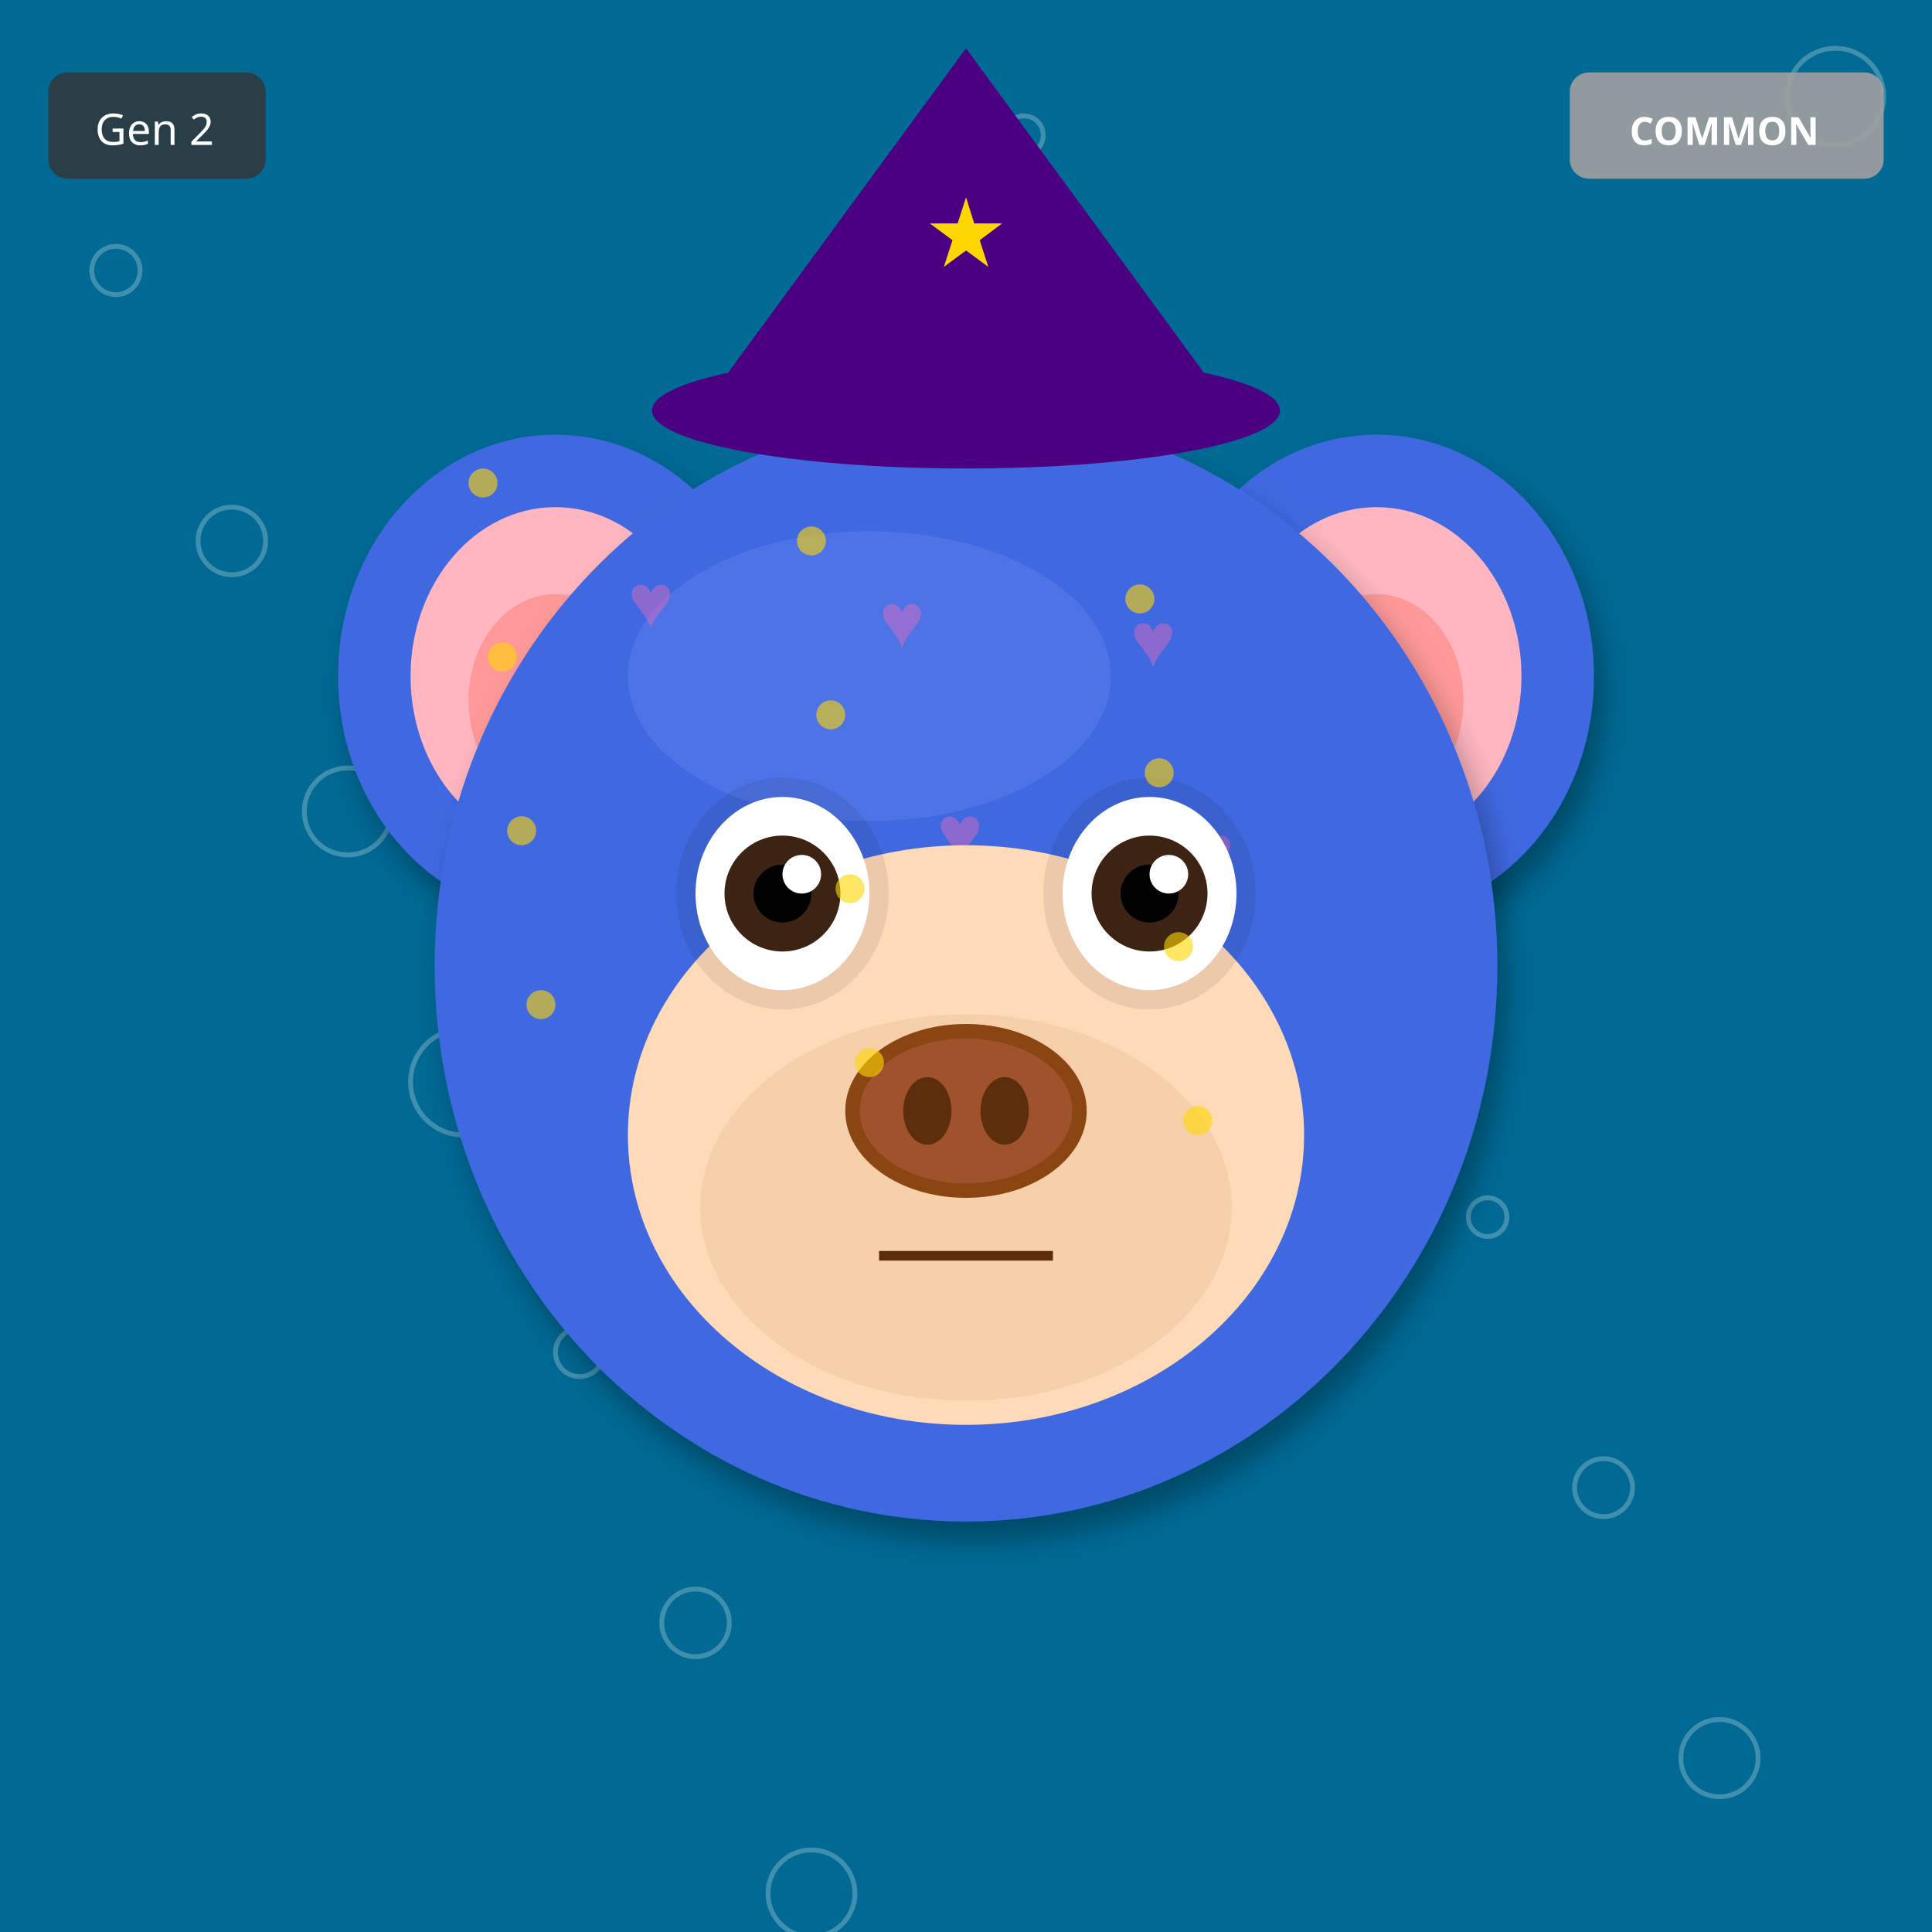
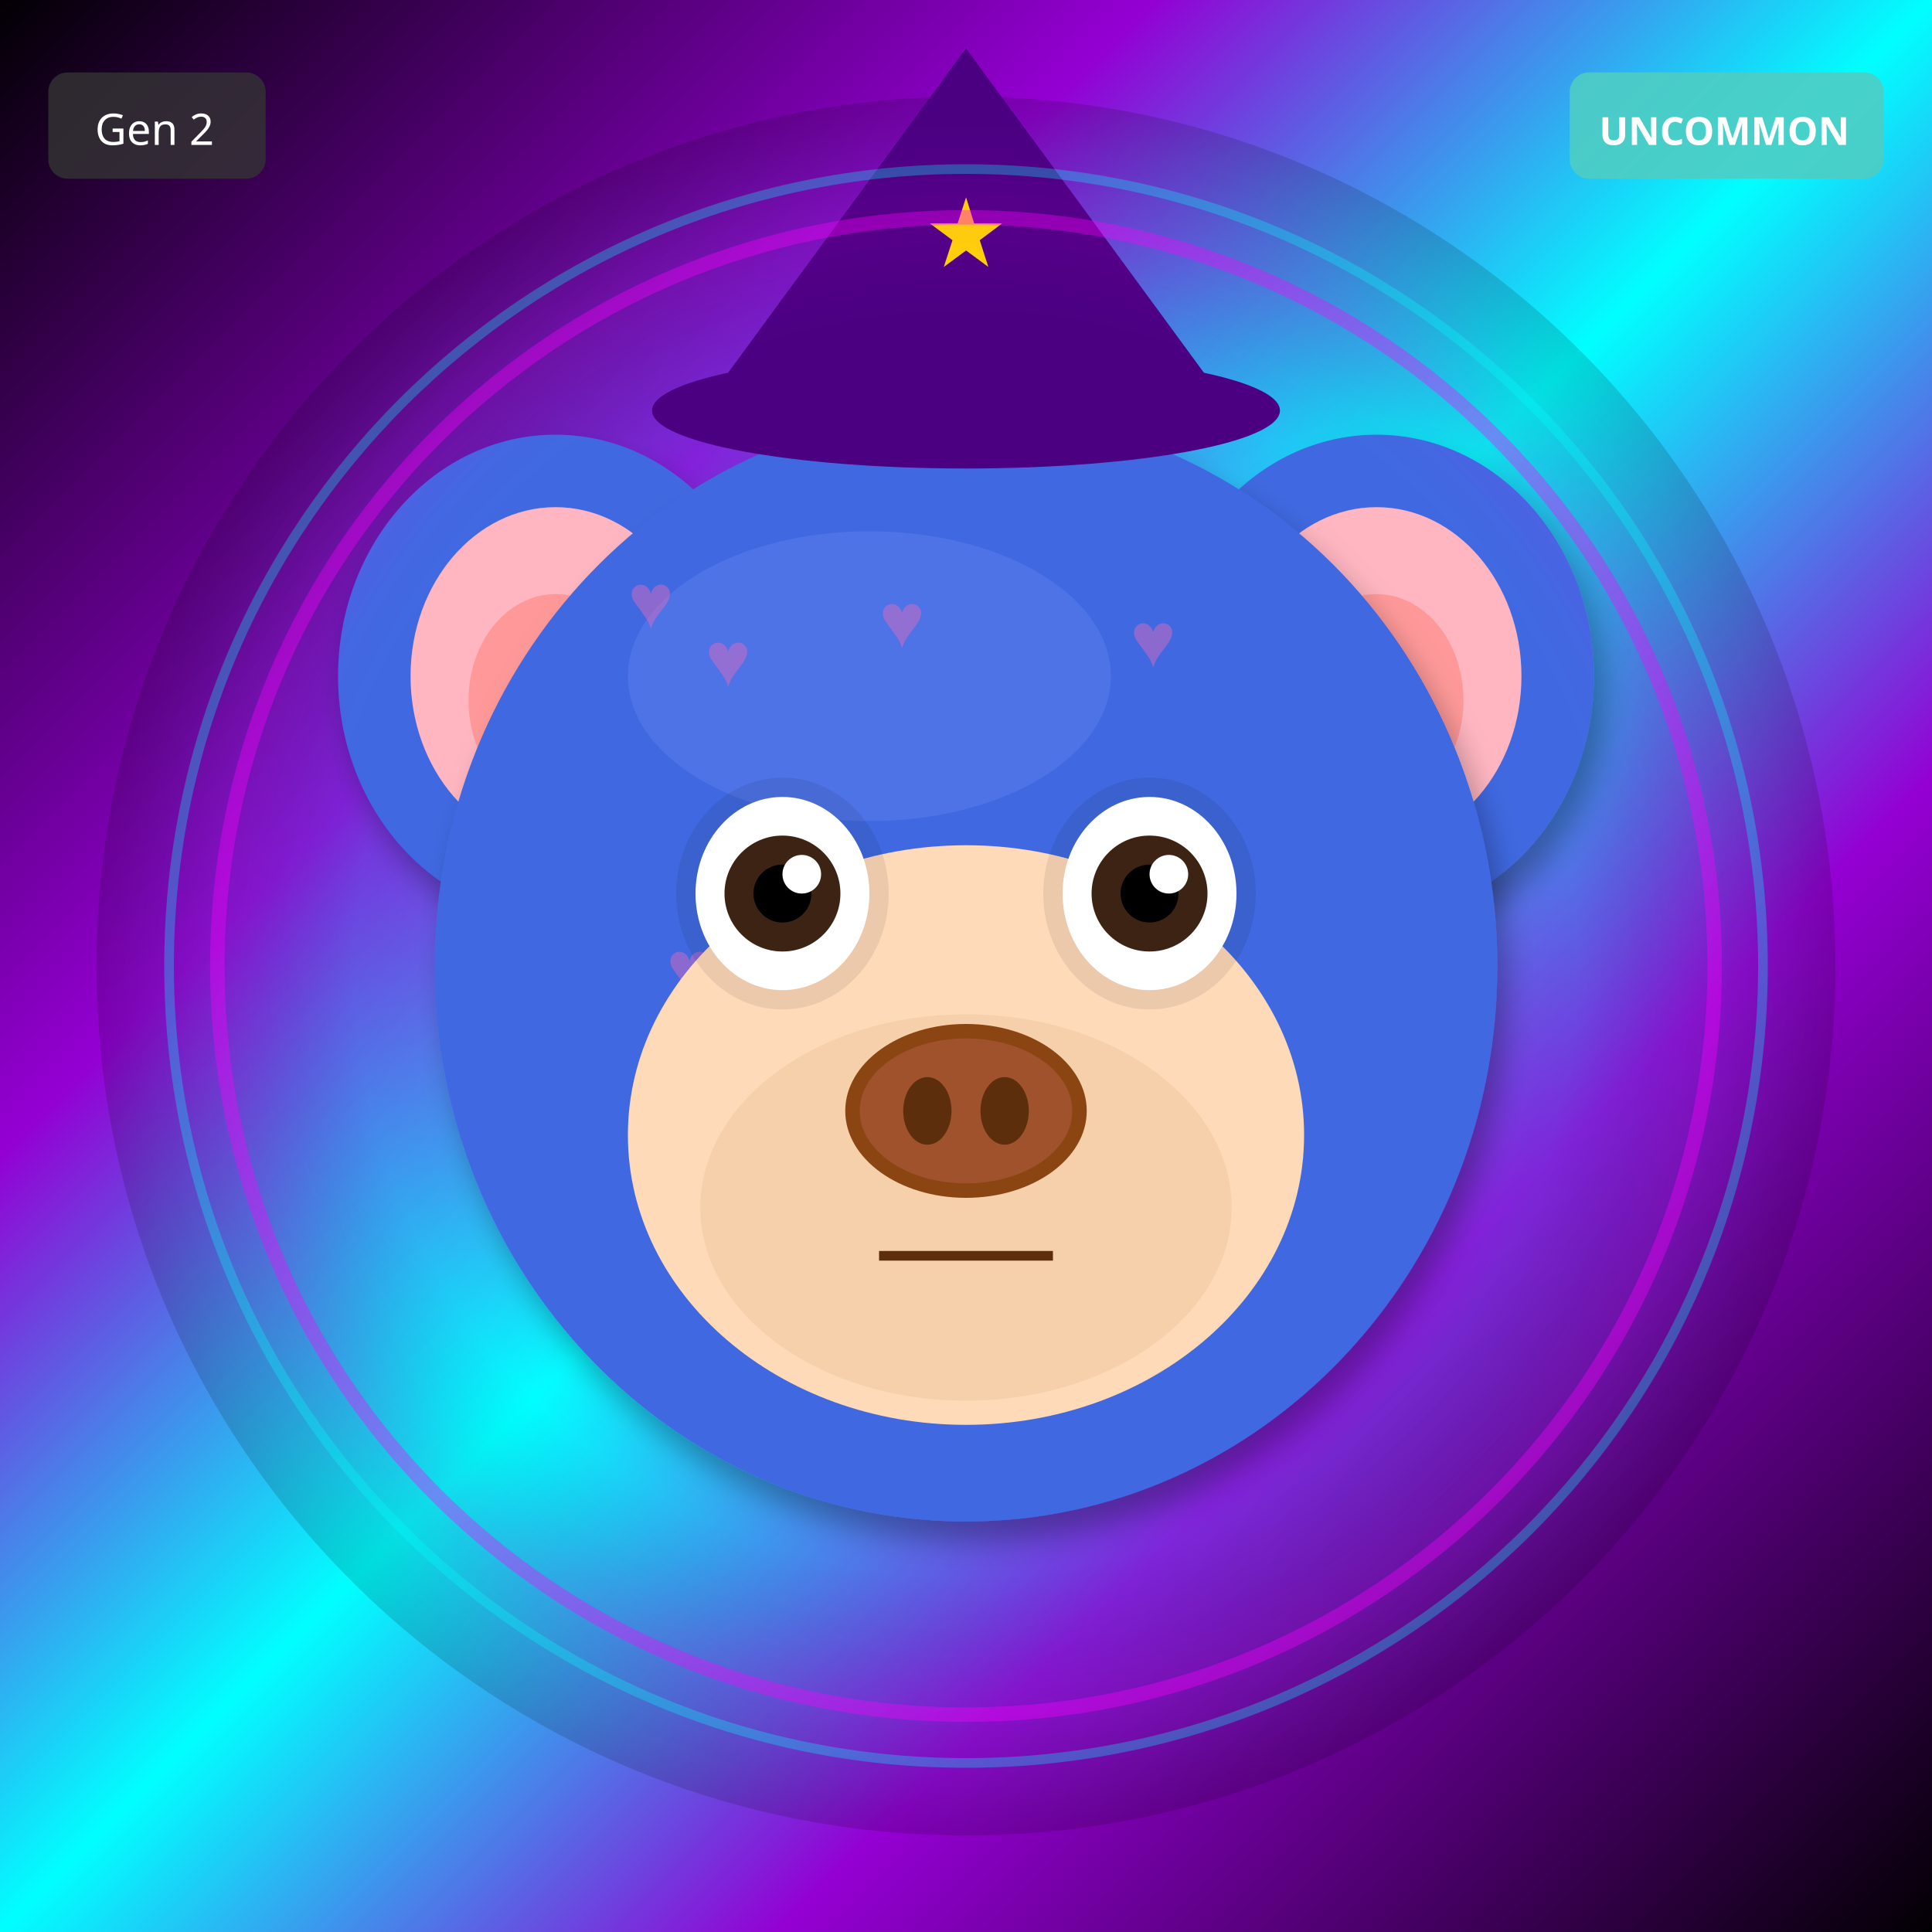
<svg xmlns="http://www.w3.org/2000/svg" width="400" height="400" viewBox="0 0 400 400">
  <defs>
    <filter id="shadow" x="-20%" y="-20%" width="140%" height="140%">
      <feDropShadow dx="2" dy="4" stdDeviation="3" flood-opacity="0.3" />
    </filter>
    <filter id="glow" x="-50%" y="-50%" width="200%" height="200%">
      <feGaussianBlur stdDeviation="8" result="blur" />
      <feMerge>
        <feMergeNode in="blur" />
        <feMergeNode in="SourceGraphic" />
      </feMerge>
    </filter>
    <linearGradient id="rainbow-body" x1="0%" y1="0%" x2="100%" y2="100%">
      <stop offset="0%" stop-color="#FF6B6B" />
      <stop offset="25%" stop-color="#FFE66D" />
      <stop offset="50%" stop-color="#4ECDC4" />
      <stop offset="75%" stop-color="#45B7D1" />
      <stop offset="100%" stop-color="#DDA0DD" />
    </linearGradient>
    <radialGradient id="galaxy-body" cx="30%" cy="30%">
      <stop offset="0%" stop-color="#E6E6FA" />
      <stop offset="50%" stop-color="#9370DB" />
      <stop offset="100%" stop-color="#1A0033" />
    </radialGradient>
    <linearGradient id="holo-body" x1="0%" y1="0%" x2="100%" y2="100%">
      <stop offset="0%" stop-color="#FF00FF" />
      <stop offset="50%" stop-color="#00FFFF" />
      <stop offset="100%" stop-color="#FFFF00" />
    </linearGradient>
    <linearGradient id="sky-gradient" x1="0%" y1="0%" x2="0%" y2="100%">
      <stop offset="0%" stop-color="#87CEEB" />
      <stop offset="100%" stop-color="#E0F4FF" />
    </linearGradient>
    <linearGradient id="grass-gradient" x1="0%" y1="0%" x2="0%" y2="100%">
      <stop offset="0%" stop-color="#90EE90" />
      <stop offset="100%" stop-color="#228B22" />
    </linearGradient>
    <linearGradient id="sunset-gradient" x1="0%" y1="0%" x2="0%" y2="100%">
      <stop offset="0%" stop-color="#FF6B6B" />
      <stop offset="50%" stop-color="#FFE66D" />
      <stop offset="100%" stop-color="#4ECDC4" />
    </linearGradient>
    <linearGradient id="aurora-gradient" x1="0%" y1="0%" x2="100%" y2="100%">
      <stop offset="0%" stop-color="#0D1B2A" />
      <stop offset="30%" stop-color="#00FF7F" />
      <stop offset="70%" stop-color="#FF00FF" />
      <stop offset="100%" stop-color="#0D1B2A" />
    </linearGradient>
    <radialGradient id="multiverse-gradient" cx="50%" cy="50%">
      <stop offset="0%" stop-color="#FFD700" />
      <stop offset="40%" stop-color="#FF00FF" />
      <stop offset="70%" stop-color="#00FFFF" />
      <stop offset="100%" stop-color="#000" />
    </radialGradient>
    <linearGradient id="rift-gradient" x1="0%" y1="0%" x2="100%" y2="100%">
      <stop offset="0%" stop-color="#000" />
      <stop offset="30%" stop-color="#9400D3" />
      <stop offset="50%" stop-color="#00FFFF" />
      <stop offset="70%" stop-color="#9400D3" />
      <stop offset="100%" stop-color="#000" />
    </linearGradient>
    <linearGradient id="heaven-gradient" x1="0%" y1="0%" x2="0%" y2="100%">
      <stop offset="0%" stop-color="#FFF" />
      <stop offset="50%" stop-color="#FFD700" stop-opacity="0.3" />
      <stop offset="100%" stop-color="#F0F8FF" />
    </linearGradient>
    <clipPath id="head-clip">
      <ellipse cx="200" cy="200" rx="110" ry="115" />
    </clipPath>
  </defs>
-   <rect width="400" height="400" fill="#006994" />
-   <circle cx="212" cy="28" r="4" fill="none" stroke="white" opacity="0.25" />
-   <circle cx="24" cy="56" r="5" fill="none" stroke="white" opacity="0.25" />
-   <circle cx="236" cy="84" r="6" fill="none" stroke="white" opacity="0.25" />
-   <circle cx="48" cy="112" r="7" fill="none" stroke="white" opacity="0.25" />
-   <circle cx="260" cy="140" r="8" fill="none" stroke="white" opacity="0.25" />
-   <circle cx="72" cy="168" r="9" fill="none" stroke="white" opacity="0.25" />
-   <circle cx="284" cy="196" r="10" fill="none" stroke="white" opacity="0.25" />
-   <circle cx="96" cy="224" r="11" fill="none" stroke="white" opacity="0.25" />
-   <circle cx="308" cy="252" r="4" fill="none" stroke="white" opacity="0.25" />
-   <circle cx="120" cy="280" r="5" fill="none" stroke="white" opacity="0.25" />
-   <circle cx="332" cy="308" r="6" fill="none" stroke="white" opacity="0.25" />
-   <circle cx="144" cy="336" r="7" fill="none" stroke="white" opacity="0.25" />
-   <circle cx="356" cy="364" r="8" fill="none" stroke="white" opacity="0.25" />
-   <circle cx="168" cy="392" r="9" fill="none" stroke="white" opacity="0.25" />
-   <circle cx="380" cy="20" r="10" fill="none" stroke="white" opacity="0.25" />
+   <rect width="400" height="400" fill="url(#rift-gradient)" />
+   <circle cx="200" cy="200" r="180" fill="url(#multiverse-gradient)" opacity="0.15" />
  <ellipse cx="115" cy="140" rx="45" ry="50" fill="#4169E1" filter="url(#shadow)" />
  <ellipse cx="115" cy="140" rx="30" ry="35" fill="#FFB6C1" />
  <ellipse cx="115" cy="145" rx="18" ry="22" fill="#FF9999" />
  <ellipse cx="285" cy="140" rx="45" ry="50" fill="#4169E1" filter="url(#shadow)" />
  <ellipse cx="285" cy="140" rx="30" ry="35" fill="#FFB6C1" />
  <ellipse cx="285" cy="145" rx="18" ry="22" fill="#FF9999" />
  <ellipse cx="200" cy="200" rx="110" ry="115" fill="#4169E1" filter="url(#shadow)" />
  <ellipse cx="180" cy="140" rx="50" ry="30" fill="#6B8BF5" opacity="0.3" />
  <g clip-path="url(#head-clip)">
    <text x="130" y="130" font-size="16" fill="#FF69B4" opacity="0.4">♥</text>
-     <text x="194" y="178" font-size="16" fill="#FF69B4" opacity="0.4">♥</text>
-     <text x="258" y="226" font-size="16" fill="#FF69B4" opacity="0.4">♥</text>
+     <text x="226" y="202" font-size="16" fill="#FF69B4" opacity="0.4">♥</text>
    <text x="182" y="134" font-size="16" fill="#FF69B4" opacity="0.4">♥</text>
-     <text x="246" y="182" font-size="16" fill="#FF69B4" opacity="0.4">♥</text>
-     <text x="170" y="230" font-size="16" fill="#FF69B4" opacity="0.4">♥</text>
+     <text x="138" y="206" font-size="16" fill="#FF69B4" opacity="0.4">♥</text>
    <text x="234" y="138" font-size="16" fill="#FF69B4" opacity="0.4">♥</text>
+     <text x="190" y="210" font-size="16" fill="#FF69B4" opacity="0.4">♥</text>
+     <text x="146" y="142" font-size="16" fill="#FF69B4" opacity="0.4">♥</text>
  </g>
  <ellipse cx="200" cy="235" rx="70" ry="60" fill="#FFDAB9" />
  <ellipse cx="200" cy="250" rx="55" ry="40" fill="#DEB887" opacity="0.3" />
  <ellipse cx="162" cy="185" rx="22" ry="24" fill="#000" opacity="0.08" />
  <ellipse cx="238" cy="185" rx="22" ry="24" fill="#000" opacity="0.08" />
  <ellipse cx="162" cy="185" rx="18" ry="20" fill="white" />
  <circle cx="162" cy="185" r="12" fill="#3D2314" />
  <circle cx="162" cy="185" r="6" fill="#000" />
  <circle cx="166" cy="181" r="4" fill="white" />
  <ellipse cx="238" cy="185" rx="18" ry="20" fill="white" />
  <circle cx="238" cy="185" r="12" fill="#3D2314" />
  <circle cx="238" cy="185" r="6" fill="#000" />
  <circle cx="242" cy="181" r="4" fill="white" />
  <g>
    <ellipse cx="200" cy="230" rx="25" ry="18" fill="#8B4513" />
    <ellipse cx="200" cy="230" rx="22" ry="15" fill="#A0522D" />
    <ellipse cx="192" cy="230" rx="5" ry="7" fill="#5D2E0C" />
    <ellipse cx="208" cy="230" rx="5" ry="7" fill="#5D2E0C" />
  </g>
  <line x1="182" y1="260" x2="218" y2="260" stroke="#5D2E0C" stroke-width="2" />
  <polygon points="200,10 145,85 255,85" fill="#4B0082" />
  <ellipse cx="200" cy="85" rx="65" ry="12" fill="#4B0082" />
  <text x="200" y="55" font-size="20" fill="#FFD700" text-anchor="middle">★</text>
-   <circle cx="100" cy="100" r="3" fill="#FFD700" opacity="0.6" />
-   <circle cx="168" cy="112" r="3" fill="#FFD700" opacity="0.6" />
-   <circle cx="236" cy="124" r="3" fill="#FFD700" opacity="0.6" />
-   <circle cx="104" cy="136" r="3" fill="#FFD700" opacity="0.6" />
-   <circle cx="172" cy="148" r="3" fill="#FFD700" opacity="0.6" />
-   <circle cx="240" cy="160" r="3" fill="#FFD700" opacity="0.6" />
-   <circle cx="108" cy="172" r="3" fill="#FFD700" opacity="0.6" />
-   <circle cx="176" cy="184" r="3" fill="#FFD700" opacity="0.6" />
-   <circle cx="244" cy="196" r="3" fill="#FFD700" opacity="0.6" />
-   <circle cx="112" cy="208" r="3" fill="#FFD700" opacity="0.6" />
-   <circle cx="180" cy="220" r="3" fill="#FFD700" opacity="0.6" />
-   <circle cx="248" cy="232" r="3" fill="#FFD700" opacity="0.6" />
+   <circle cx="200" cy="200" r="155" fill="none" stroke="#FF00FF" stroke-width="3" opacity="0.4" filter="url(#glow)" />
+   <circle cx="200" cy="200" r="165" fill="none" stroke="#00FFFF" stroke-width="2" opacity="0.3" />
  <g transform="translate(325, 15)">
-     <rect width="65" height="22" rx="4" fill="#A0A0A0" opacity="0.9" />
-     <text x="32" y="15" font-size="8" fill="#FFF" text-anchor="middle" font-family="sans-serif" font-weight="bold">COMMON</text>
+     <rect width="65" height="22" rx="4" fill="#4ECDC4" opacity="0.9" />
+     <text x="32" y="15" font-size="8" fill="#FFF" text-anchor="middle" font-family="sans-serif" font-weight="bold">UNCOMMON</text>
  </g>
  <g transform="translate(10, 15)">
    <rect width="45" height="22" rx="4" fill="#333" opacity="0.8" />
    <text x="22" y="15" font-size="9" fill="#FFF" text-anchor="middle" font-family="sans-serif">Gen 2</text>
  </g>
</svg>
